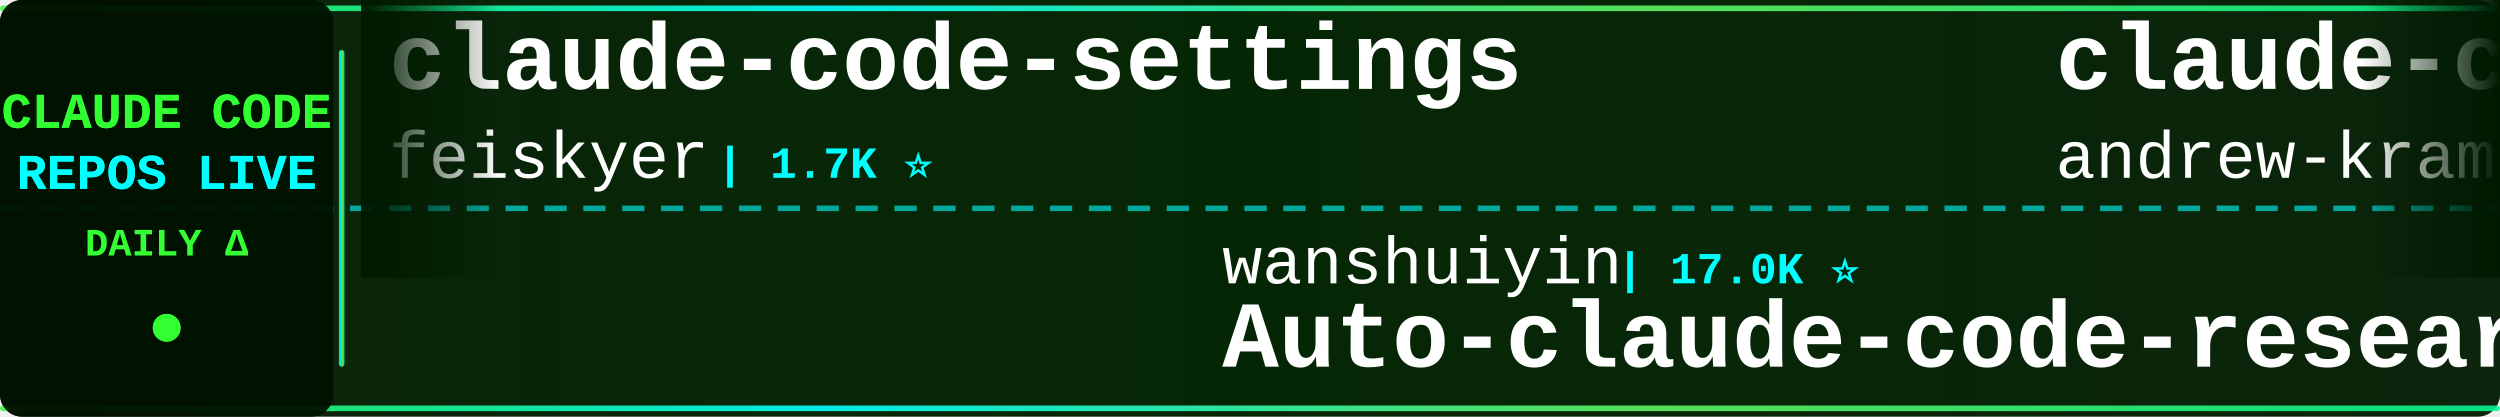
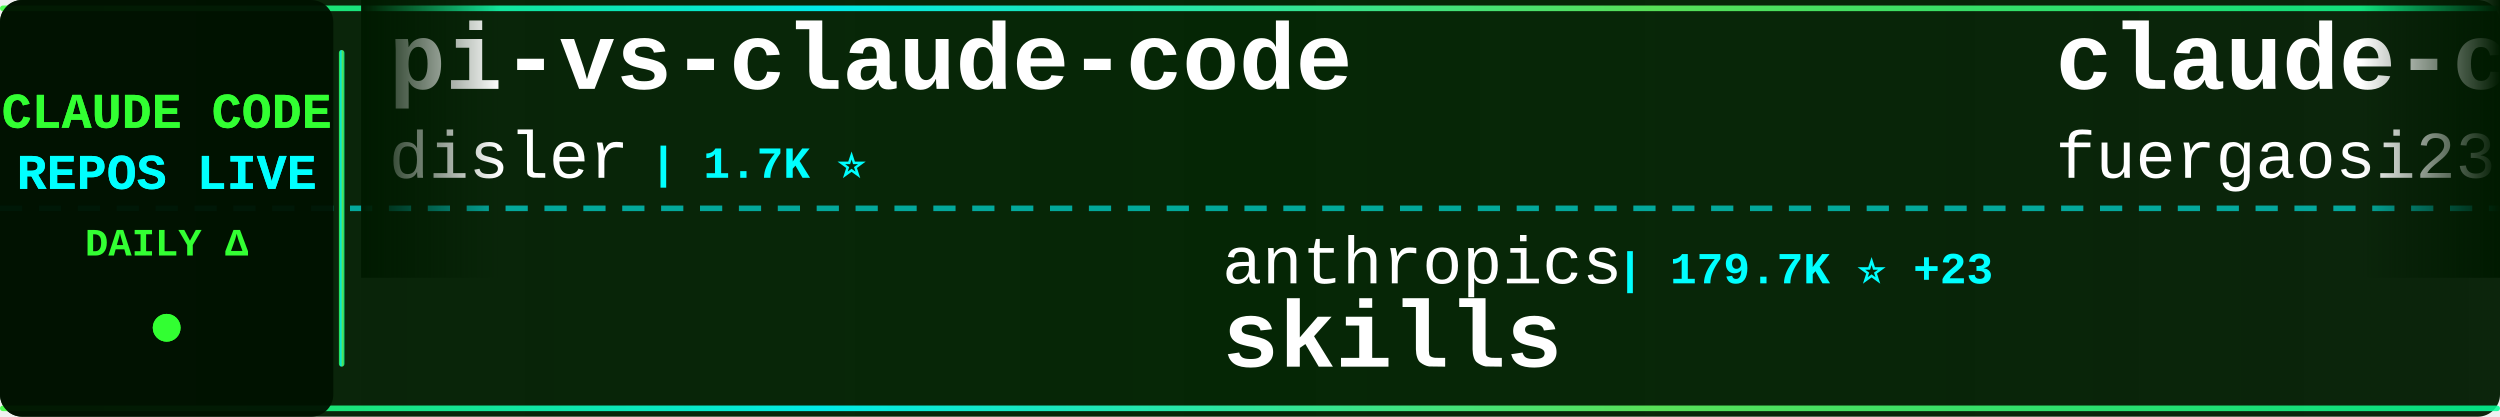
<svg xmlns="http://www.w3.org/2000/svg" width="900" height="150">
  <defs>
    <linearGradient id="tickerBg" x1="0%" y1="0%" x2="100%" y2="0%">
      <stop offset="0%" style="stop-color:#001a00;stop-opacity:0.95" />
      <stop offset="50%" style="stop-color:#002200;stop-opacity:0.98" />
      <stop offset="100%" style="stop-color:#001a00;stop-opacity:0.95" />
    </linearGradient>
    <linearGradient id="borderGrad" x1="0%" y1="0%" x2="100%" y2="0%">
      <stop offset="0%" style="stop-color:#33ff33;stop-opacity:0.85">
        <animate attributeName="stop-opacity" values="0.85;1;0.85" dur="2s" repeatCount="indefinite" />
      </stop>
      <stop offset="33%" style="stop-color:#00ffff;stop-opacity:0.9">
        <animate attributeName="stop-opacity" values="0.9;1;0.9" dur="2.2s" repeatCount="indefinite" />
      </stop>
      <stop offset="66%" style="stop-color:#66ff66;stop-opacity:0.85">
        <animate attributeName="stop-opacity" values="0.85;1;0.85" dur="1.8s" repeatCount="indefinite" />
      </stop>
      <stop offset="100%" style="stop-color:#00ff99;stop-opacity:0.85">
        <animate attributeName="stop-opacity" values="0.85;1;0.85" dur="2s" repeatCount="indefinite" />
      </stop>
    </linearGradient>
    <filter id="textGlow">
      <feGaussianBlur stdDeviation="0.1" result="coloredBlur" />
      <feMerge>
        <feMergeNode in="coloredBlur" />
        <feMergeNode in="SourceGraphic" />
      </feMerge>
    </filter>
    <filter id="metricGlow">
      <feGaussianBlur stdDeviation="0.2" result="coloredBlur" />
      <feMerge>
        <feMergeNode in="coloredBlur" />
        <feMergeNode in="SourceGraphic" />
      </feMerge>
    </filter>
    <linearGradient id="leftFade" x1="0%" y1="0%" x2="100%" y2="0%">
      <stop offset="0%" style="stop-color:#001a00;stop-opacity:1" />
      <stop offset="100%" style="stop-color:#001a00;stop-opacity:0" />
    </linearGradient>
    <linearGradient id="rightFade" x1="0%" y1="0%" x2="100%" y2="0%">
      <stop offset="0%" style="stop-color:#001a00;stop-opacity:0" />
      <stop offset="100%" style="stop-color:#001a00;stop-opacity:1" />
    </linearGradient>
  </defs>
  <rect width="900" height="150" fill="url(#tickerBg)" rx="8" />
  <rect x="0" y="2" width="900" height="2" fill="url(#borderGrad)" rx="1" />
  <rect x="0" y="146" width="900" height="2" fill="url(#borderGrad)" rx="1" />
  <line x1="0" y1="75" x2="900" y2="75" stroke="#00ffff" stroke-width="2" stroke-dasharray="8 6" opacity="0.6" />
  <rect x="0" y="0" width="120" height="150" fill="#001100" opacity="0.95" rx="8" />
  <text x="60" y="46" font-family="'Courier New', monospace" font-size="18" font-weight="bold" fill="#33ff33" text-anchor="middle" filter="url(#textGlow)">
    CLAUDE CODE
  </text>
  <text x="60" y="68" font-family="'Courier New', monospace" font-size="18" font-weight="bold" fill="#00ffff" text-anchor="middle" filter="url(#textGlow)">
    REPOS LIVE
  </text>
  <text x="60" y="92" font-family="'Courier New', monospace" font-size="14" font-weight="bold" fill="#33ff33" text-anchor="middle">
    DAILY Δ
  </text>
  <circle cx="60" cy="118" r="5" fill="#33ff33" filter="url(#metricGlow)">
    <animate attributeName="r" values="4;6;4" dur="1.5s" repeatCount="indefinite" />
    <animate attributeName="opacity" values="0.6;1;0.6" dur="1.5s" repeatCount="indefinite" />
  </circle>
  <rect x="122" y="18" width="2" height="114" fill="url(#borderGrad)" rx="1" />
  <clipPath id="tickerClip">
    <rect x="130" y="0" width="770" height="150" />
  </clipPath>
  <g clip-path="url(#tickerClip)">
    <g id="tickerItems">
      <animateTransform attributeName="transform" attributeType="XML" type="translate" from="0 0" to="-3000 0" dur="54s" repeatCount="indefinite" />
      <g transform="translate(0, 0)">
-         <text x="140" y="32" font-family="'Courier New', monospace" font-size="34" font-weight="bold" fill="#ffffff">claude-code-settings</text>
-         <text x="140" y="64" font-family="'Courier New', monospace" font-size="24" font-weight="normal" fill="#ffffff" opacity="1.0">feiskyer</text>
-         <text x="258" y="64" font-family="'Courier New', monospace" font-size="16" font-weight="bold" fill="#00ffff"> | 1.7K ⭐</text>
+         <text x="140" y="32" font-family="'Courier New', monospace" font-size="34" font-weight="bold" fill="#ffffff">pi-vs-claude-code</text>
+         <text x="140" y="64" font-family="'Courier New', monospace" font-size="24" font-weight="normal" fill="#ffffff" opacity="1.0">disler</text>
+         <text x="234" y="64" font-family="'Courier New', monospace" font-size="16" font-weight="bold" fill="#00ffff"> | 1.7K ⭐</text>
      </g>
      <g transform="translate(300, 0)">
-         <text x="140" y="102" font-family="'Courier New', monospace" font-size="24" font-weight="normal" fill="#ffffff" opacity="1.0">wanshuiyin</text>
-         <text x="282" y="102" font-family="'Courier New', monospace" font-size="16" font-weight="bold" fill="#00ffff"> | 17.0K ⭐</text>
-         <text x="140" y="132" font-family="'Courier New', monospace" font-size="34" font-weight="bold" fill="#ffffff">Auto-claude-code-researc...</text>
+         <text x="140" y="102" font-family="'Courier New', monospace" font-size="24" font-weight="normal" fill="#ffffff" opacity="1.0">anthropics</text>
+         <text x="282" y="102" font-family="'Courier New', monospace" font-size="16" font-weight="bold" fill="#00ffff"> | 179.7K ⭐ +23</text>
+         <text x="140" y="132" font-family="'Courier New', monospace" font-size="34" font-weight="bold" fill="#ffffff">skills</text>
      </g>
      <g transform="translate(600, 0)">
-         <text x="140" y="32" font-family="'Courier New', monospace" font-size="34" font-weight="bold" fill="#ffffff">claude-code-source-build</text>
-         <text x="140" y="64" font-family="'Courier New', monospace" font-size="24" font-weight="normal" fill="#ffffff" opacity="1.0">andrew-kramer-inno</text>
-         <text x="378" y="64" font-family="'Courier New', monospace" font-size="16" font-weight="bold" fill="#00ffff"> | 594 ⭐</text>
-       </g>
-       <g transform="translate(900, 0)">
-         <text x="140" y="102" font-family="'Courier New', monospace" font-size="24" font-weight="normal" fill="#ffffff" opacity="1.0">anthropics</text>
-         <text x="282" y="102" font-family="'Courier New', monospace" font-size="16" font-weight="bold" fill="#00ffff"> | 179.7K ⭐ +29</text>
-         <text x="140" y="132" font-family="'Courier New', monospace" font-size="34" font-weight="bold" fill="#ffffff">skills</text>
-       </g>
-       <g transform="translate(1200, 0)">
        <text x="140" y="32" font-family="'Courier New', monospace" font-size="34" font-weight="bold" fill="#ffffff">claude-code-proxy</text>
        <text x="140" y="64" font-family="'Courier New', monospace" font-size="24" font-weight="normal" fill="#ffffff" opacity="1.0">fuergaosi233</text>
        <text x="306" y="64" font-family="'Courier New', monospace" font-size="16" font-weight="bold" fill="#00ffff"> | 2.8K ⭐</text>
      </g>
+       <g transform="translate(900, 0)">
+         <text x="140" y="102" font-family="'Courier New', monospace" font-size="24" font-weight="normal" fill="#ffffff" opacity="1.0">shanraisshan</text>
+         <text x="306" y="102" font-family="'Courier New', monospace" font-size="16" font-weight="bold" fill="#00ffff"> | 67.1K ⭐ +3</text>
+         <text x="140" y="132" font-family="'Courier New', monospace" font-size="34" font-weight="bold" fill="#ffffff">claude-code-best-practic...</text>
+       </g>
+       <g transform="translate(1200, 0)">
+         <text x="140" y="32" font-family="'Courier New', monospace" font-size="34" font-weight="bold" fill="#ffffff">ralph-claude-code</text>
+         <text x="140" y="64" font-family="'Courier New', monospace" font-size="24" font-weight="normal" fill="#ffffff" opacity="1.0">frankbria</text>
+         <text x="270" y="64" font-family="'Courier New', monospace" font-size="16" font-weight="bold" fill="#00ffff"> | 9.7K ⭐</text>
+       </g>
      <g transform="translate(1500, 0)">
-         <text x="140" y="102" font-family="'Courier New', monospace" font-size="24" font-weight="normal" fill="#ffffff" opacity="1.0">1rgs</text>
-         <text x="210" y="102" font-family="'Courier New', monospace" font-size="16" font-weight="bold" fill="#00ffff"> | 3.8K ⭐ +1</text>
-         <text x="140" y="132" font-family="'Courier New', monospace" font-size="34" font-weight="bold" fill="#ffffff">claude-code-proxy</text>
+         <text x="140" y="102" font-family="'Courier New', monospace" font-size="24" font-weight="normal" fill="#ffffff" opacity="1.0">andrew-kramer-inno</text>
+         <text x="378" y="102" font-family="'Courier New', monospace" font-size="16" font-weight="bold" fill="#00ffff"> | 594 ⭐</text>
+         <text x="140" y="132" font-family="'Courier New', monospace" font-size="34" font-weight="bold" fill="#ffffff">claude-code-source-build</text>
      </g>
      <g transform="translate(1800, 0)">
-         <text x="140" y="32" font-family="'Courier New', monospace" font-size="34" font-weight="bold" fill="#ffffff">claude-code-spec-workflo...</text>
-         <text x="140" y="64" font-family="'Courier New', monospace" font-size="24" font-weight="normal" fill="#ffffff" opacity="1.0">Pimzino</text>
-         <text x="246" y="64" font-family="'Courier New', monospace" font-size="16" font-weight="bold" fill="#00ffff"> | 3.9K ⭐</text>
+         <text x="140" y="32" font-family="'Courier New', monospace" font-size="34" font-weight="bold" fill="#ffffff">claude-coder</text>
+         <text x="140" y="64" font-family="'Courier New', monospace" font-size="24" font-weight="normal" fill="#ffffff" opacity="1.0">kodu-ai</text>
+         <text x="246" y="64" font-family="'Courier New', monospace" font-size="16" font-weight="bold" fill="#00ffff"> | 5.2K ⭐</text>
      </g>
      <g transform="translate(2100, 0)">
-         <text x="140" y="102" font-family="'Courier New', monospace" font-size="24" font-weight="normal" fill="#ffffff" opacity="1.0">rohitg00</text>
-         <text x="258" y="102" font-family="'Courier New', monospace" font-size="16" font-weight="bold" fill="#00ffff"> | 2.7K ⭐</text>
-         <text x="140" y="132" font-family="'Courier New', monospace" font-size="34" font-weight="bold" fill="#ffffff">awesome-claude-code-tool...</text>
+         <text x="140" y="102" font-family="'Courier New', monospace" font-size="24" font-weight="normal" fill="#ffffff" opacity="1.0">LING71671</text>
+         <text x="270" y="102" font-family="'Courier New', monospace" font-size="16" font-weight="bold" fill="#00ffff"> | 962 ⭐</text>
+         <text x="140" y="132" font-family="'Courier New', monospace" font-size="34" font-weight="bold" fill="#ffffff">Open-ClaudeCode</text>
      </g>
      <g transform="translate(2400, 0)">
-         <text x="140" y="32" font-family="'Courier New', monospace" font-size="34" font-weight="bold" fill="#ffffff">andrej-karpathy-skills</text>
-         <text x="140" y="64" font-family="'Courier New', monospace" font-size="24" font-weight="normal" fill="#ffffff" opacity="1.0">multica-ai</text>
-         <text x="282" y="64" font-family="'Courier New', monospace" font-size="16" font-weight="bold" fill="#00ffff"> | 216.9K ⭐ +21</text>
+         <text x="140" y="32" font-family="'Courier New', monospace" font-size="34" font-weight="bold" fill="#ffffff">Claude-code</text>
+         <text x="140" y="64" font-family="'Courier New', monospace" font-size="24" font-weight="normal" fill="#ffffff" opacity="1.0">zstmfhy</text>
+         <text x="246" y="64" font-family="'Courier New', monospace" font-size="16" font-weight="bold" fill="#00ffff"> | 188 ⭐</text>
      </g>
      <g transform="translate(2700, 0)">
-         <text x="140" y="102" font-family="'Courier New', monospace" font-size="24" font-weight="normal" fill="#ffffff" opacity="1.0">OneRedOak</text>
-         <text x="270" y="102" font-family="'Courier New', monospace" font-size="16" font-weight="bold" fill="#00ffff"> | 3.9K ⭐</text>
-         <text x="140" y="132" font-family="'Courier New', monospace" font-size="34" font-weight="bold" fill="#ffffff">claude-code-workflows</text>
+         <text x="140" y="102" font-family="'Courier New', monospace" font-size="24" font-weight="normal" fill="#ffffff" opacity="1.0">VoltAgent</text>
+         <text x="270" y="102" font-family="'Courier New', monospace" font-size="16" font-weight="bold" fill="#00ffff"> | 25.5K ⭐ +4</text>
+         <text x="140" y="132" font-family="'Courier New', monospace" font-size="34" font-weight="bold" fill="#ffffff">awesome-claude-code-suba...</text>
      </g>
      <g transform="translate(3000, 0)">
-         <text x="140" y="32" font-family="'Courier New', monospace" font-size="34" font-weight="bold" fill="#ffffff">claude-code-settings</text>
-         <text x="140" y="64" font-family="'Courier New', monospace" font-size="24" font-weight="normal" fill="#ffffff" opacity="1.0">feiskyer</text>
-         <text x="258" y="64" font-family="'Courier New', monospace" font-size="16" font-weight="bold" fill="#00ffff"> | 1.7K ⭐</text>
+         <text x="140" y="32" font-family="'Courier New', monospace" font-size="34" font-weight="bold" fill="#ffffff">pi-vs-claude-code</text>
+         <text x="140" y="64" font-family="'Courier New', monospace" font-size="24" font-weight="normal" fill="#ffffff" opacity="1.0">disler</text>
+         <text x="234" y="64" font-family="'Courier New', monospace" font-size="16" font-weight="bold" fill="#00ffff"> | 1.7K ⭐</text>
      </g>
      <g transform="translate(3300, 0)">
-         <text x="140" y="102" font-family="'Courier New', monospace" font-size="24" font-weight="normal" fill="#ffffff" opacity="1.0">wanshuiyin</text>
-         <text x="282" y="102" font-family="'Courier New', monospace" font-size="16" font-weight="bold" fill="#00ffff"> | 17.0K ⭐</text>
-         <text x="140" y="132" font-family="'Courier New', monospace" font-size="34" font-weight="bold" fill="#ffffff">Auto-claude-code-researc...</text>
+         <text x="140" y="102" font-family="'Courier New', monospace" font-size="24" font-weight="normal" fill="#ffffff" opacity="1.0">anthropics</text>
+         <text x="282" y="102" font-family="'Courier New', monospace" font-size="16" font-weight="bold" fill="#00ffff"> | 179.7K ⭐ +23</text>
+         <text x="140" y="132" font-family="'Courier New', monospace" font-size="34" font-weight="bold" fill="#ffffff">skills</text>
      </g>
      <g transform="translate(3600, 0)">
-         <text x="140" y="32" font-family="'Courier New', monospace" font-size="34" font-weight="bold" fill="#ffffff">claude-code-source-build</text>
-         <text x="140" y="64" font-family="'Courier New', monospace" font-size="24" font-weight="normal" fill="#ffffff" opacity="1.0">andrew-kramer-inno</text>
-         <text x="378" y="64" font-family="'Courier New', monospace" font-size="16" font-weight="bold" fill="#00ffff"> | 594 ⭐</text>
+         <text x="140" y="32" font-family="'Courier New', monospace" font-size="34" font-weight="bold" fill="#ffffff">claude-code-proxy</text>
+         <text x="140" y="64" font-family="'Courier New', monospace" font-size="24" font-weight="normal" fill="#ffffff" opacity="1.0">fuergaosi233</text>
+         <text x="306" y="64" font-family="'Courier New', monospace" font-size="16" font-weight="bold" fill="#00ffff"> | 2.8K ⭐</text>
      </g>
      <g transform="translate(3900, 0)">
-         <text x="140" y="102" font-family="'Courier New', monospace" font-size="24" font-weight="normal" fill="#ffffff" opacity="1.0">anthropics</text>
-         <text x="282" y="102" font-family="'Courier New', monospace" font-size="16" font-weight="bold" fill="#00ffff"> | 179.7K ⭐ +29</text>
-         <text x="140" y="132" font-family="'Courier New', monospace" font-size="34" font-weight="bold" fill="#ffffff">skills</text>
+         <text x="140" y="102" font-family="'Courier New', monospace" font-size="24" font-weight="normal" fill="#ffffff" opacity="1.0">shanraisshan</text>
+         <text x="306" y="102" font-family="'Courier New', monospace" font-size="16" font-weight="bold" fill="#00ffff"> | 67.1K ⭐ +3</text>
+         <text x="140" y="132" font-family="'Courier New', monospace" font-size="34" font-weight="bold" fill="#ffffff">claude-code-best-practic...</text>
      </g>
    </g>
  </g>
  <rect x="130" y="0" width="50" height="100" fill="url(#leftFade)" />
  <rect x="850" y="0" width="50" height="100" fill="url(#rightFade)" />
</svg>
